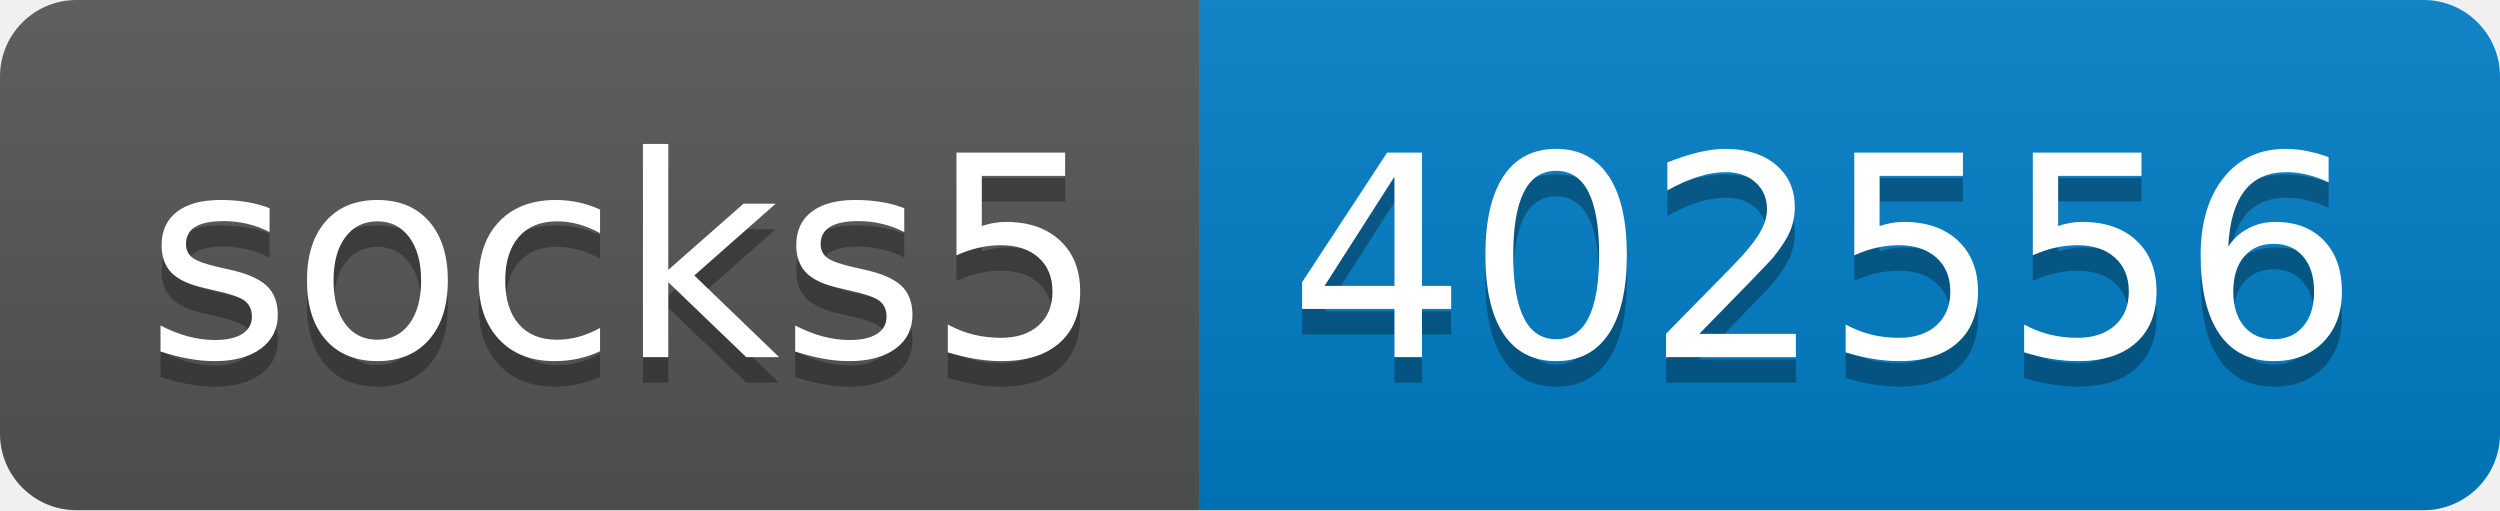
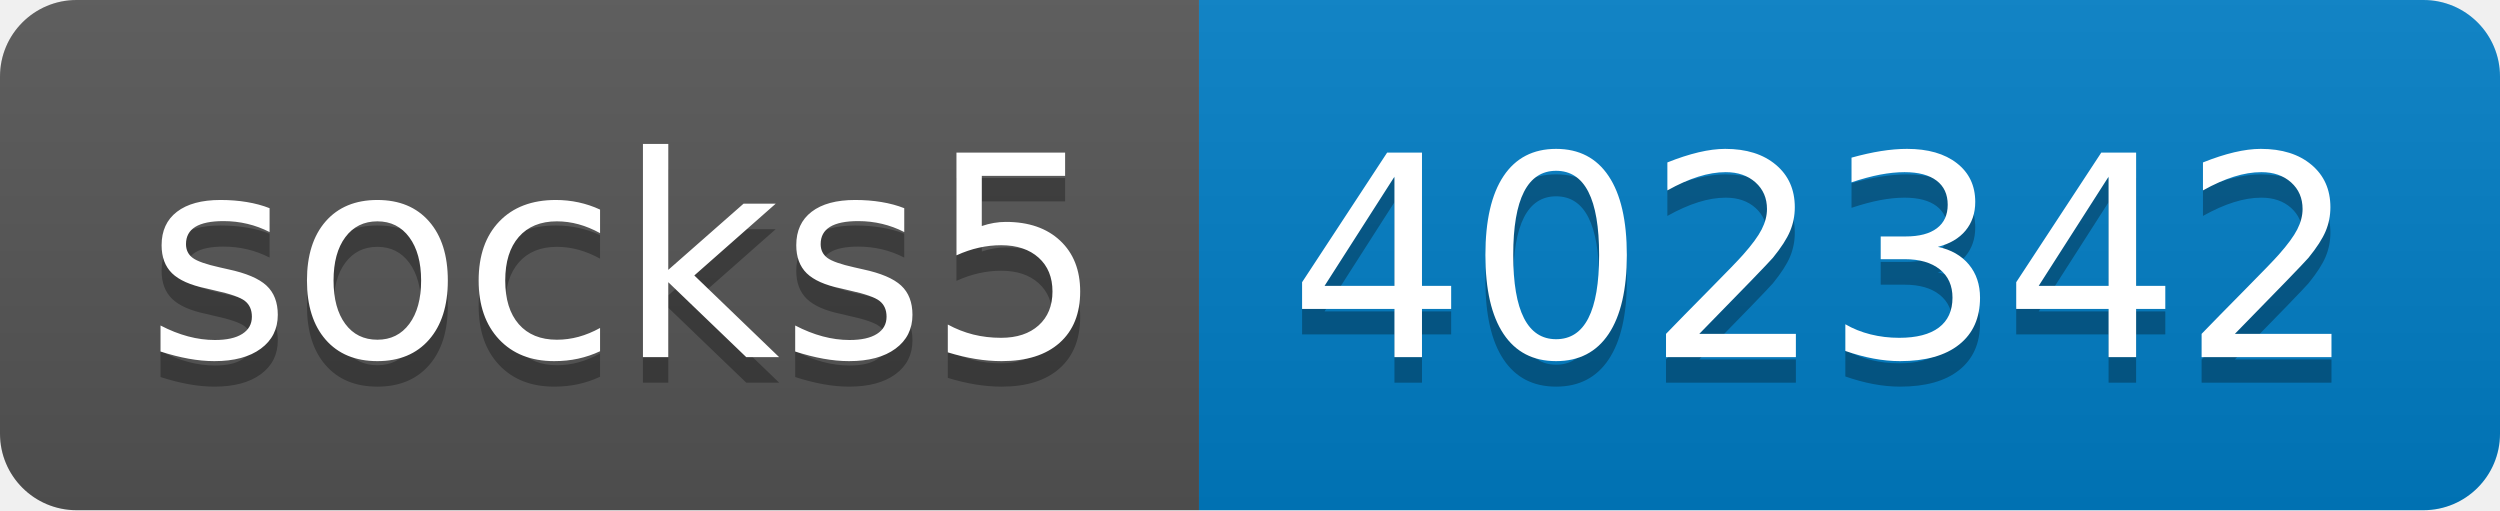
- <svg xmlns="http://www.w3.org/2000/svg" width="98" height="20" role="img" aria-label="socks5: 402556">
+ <svg xmlns="http://www.w3.org/2000/svg" width="98" height="20" role="img" aria-label="socks5: 402342">
  <linearGradient id="s" x2="0" y2="100%">
    <stop offset="0" stop-color="#bbb" stop-opacity=".1" />
    <stop offset="1" stop-opacity=".1" />
  </linearGradient>
  <clipPath id="r">
    <rect width="98" height="20" rx="3" fill="#fff" />
  </clipPath>
  <g clip-path="url(#r)">
    <rect width="47" height="20" fill="#555" />
    <rect x="47" width="51" height="20" fill="#007ec6" />
    <rect width="98" height="20" fill="url(#s)" />
  </g>
  <g fill="#fff" text-anchor="middle" font-family="Verdana,Geneva,DejaVu Sans,sans-serif" text-rendering="geometricPrecision" font-size="110">
    <text aria-hidden="true" x="245" y="150" fill="#010101" fill-opacity=".3" transform="scale(.1)" textLength="370">socks5</text>
    <text x="245" y="140" transform="scale(.1)" fill="#fff" textLength="370">socks5</text>
-     <text aria-hidden="true" x="715" y="150" fill="#010101" fill-opacity=".3" transform="scale(.1)" textLength="410">402556</text>
-     <text x="715" y="140" transform="scale(.1)" fill="#fff" textLength="410">402556</text>
+     <text aria-hidden="true" x="715" y="150" fill="#010101" fill-opacity=".3" transform="scale(.1)" textLength="410">402342</text>
+     <text x="715" y="140" transform="scale(.1)" fill="#fff" textLength="410">402342</text>
  </g>
</svg>
